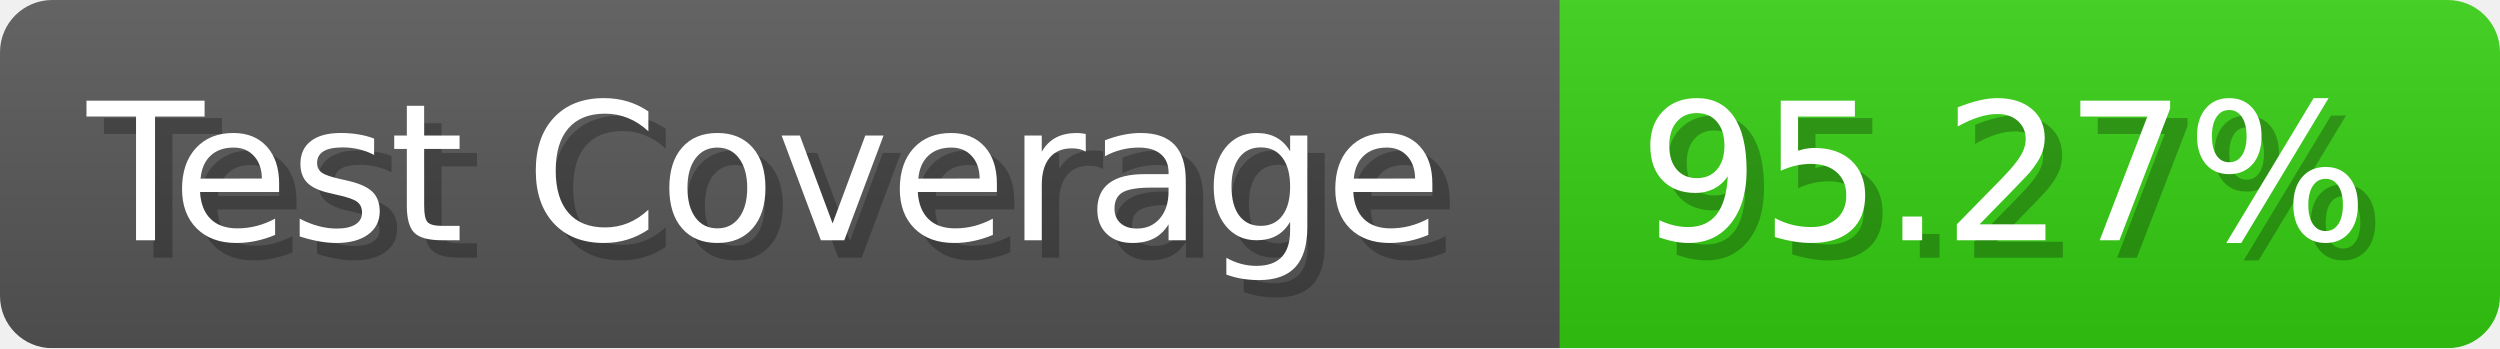
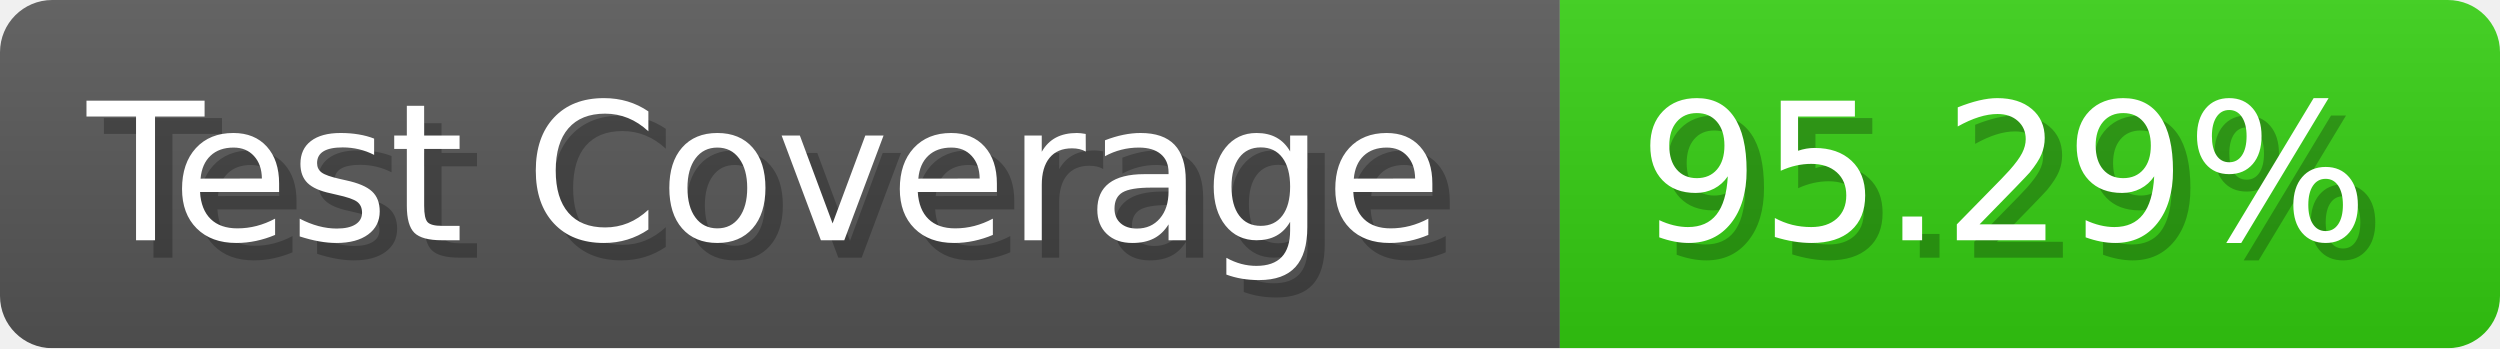
- <svg xmlns="http://www.w3.org/2000/svg" width="143.6" height="20" viewBox="0 0 1436 200" role="img" aria-label="Test Coverage: 95.27%">
+ <svg xmlns="http://www.w3.org/2000/svg" width="143.6" height="20" viewBox="0 0 1436 200" role="img" aria-label="Test Coverage: 95.29%">
  <linearGradient id="a" x2="0" y2="100%">
    <stop offset="0" stop-opacity=".1" stop-color="#EEE" />
    <stop offset="1" stop-opacity=".1" />
  </linearGradient>
  <mask id="m">
    <rect width="1436" height="200" rx="30" fill="#FFF" />
  </mask>
  <g mask="url(#m)">
    <rect width="896" height="200" fill="#555" />
    <rect width="540" height="200" fill="#3C1" x="896" />
    <rect width="1436" height="200" fill="url(#a)" />
  </g>
  <g aria-hidden="true" fill="#fff" text-anchor="start" font-family="Verdana,DejaVu Sans,sans-serif" font-size="110">
    <text x="60" y="148" textLength="796" fill="#000" opacity="0.25">Test Coverage</text>
    <text x="50" y="138" textLength="796">Test Coverage</text>
-     <text x="951" y="148" textLength="440" fill="#000" opacity="0.25">95.27%</text>
-     <text x="941" y="138" textLength="440">95.27%</text>
+     <text x="951" y="148" textLength="440" fill="#000" opacity="0.25">95.29%</text>
+     <text x="941" y="138" textLength="440">95.29%</text>
  </g>
</svg>
